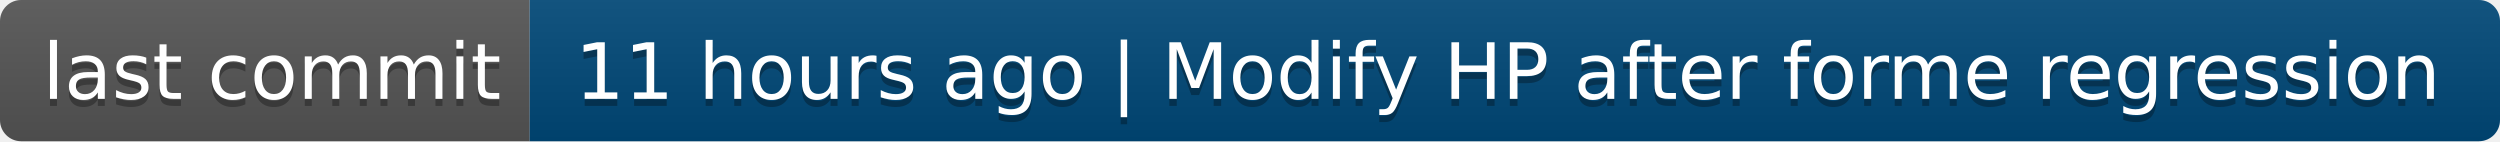
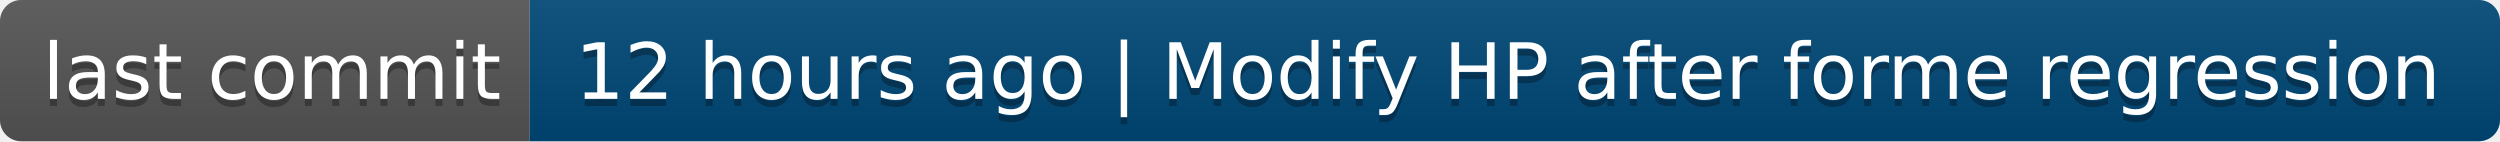
- <svg xmlns="http://www.w3.org/2000/svg" width="354" height="20" role="img" aria-label="last commit: 11 hours ago | Modify HP after forme regression">
+ <svg xmlns="http://www.w3.org/2000/svg" width="354" height="20" role="img" aria-label="last commit: 12 hours ago | Modify HP after forme regression">
  <linearGradient id="s" x2="0" y2="100%">
    <stop offset="0" stop-color="#bbb" stop-opacity=".1" />
    <stop offset="1" stop-opacity=".1" />
  </linearGradient>
  <clipPath id="r">
    <rect width="354" height="20" rx="3" fill="#fff" />
  </clipPath>
  <g clip-path="url(#r)">
    <rect width="75" height="20" fill="#555" />
    <rect x="75" width="279" height="20" fill="#004878" />
    <rect width="354" height="20" fill="url(#s)" />
  </g>
  <g fill="#fff" text-anchor="middle" font-family="Verdana,Geneva,DejaVu Sans,sans-serif" text-rendering="geometricPrecision" font-size="110">
    <text aria-hidden="true" x="385" y="150" fill="#010101" fill-opacity=".3" transform="scale(.1)" textLength="650">last commit</text>
    <text x="385" y="140" transform="scale(.1)" fill="#fff" textLength="650">last commit</text>
-     <text aria-hidden="true" x="2135" y="150" fill="#010101" fill-opacity=".3" transform="scale(.1)" textLength="2690">11 hours ago | Modify HP after forme regression</text>
-     <text x="2135" y="140" transform="scale(.1)" fill="#fff" textLength="2690">11 hours ago | Modify HP after forme regression</text>
+     <text aria-hidden="true" x="2135" y="150" fill="#010101" fill-opacity=".3" transform="scale(.1)" textLength="2690">12 hours ago | Modify HP after forme regression</text>
+     <text x="2135" y="140" transform="scale(.1)" fill="#fff" textLength="2690">12 hours ago | Modify HP after forme regression</text>
  </g>
</svg>
